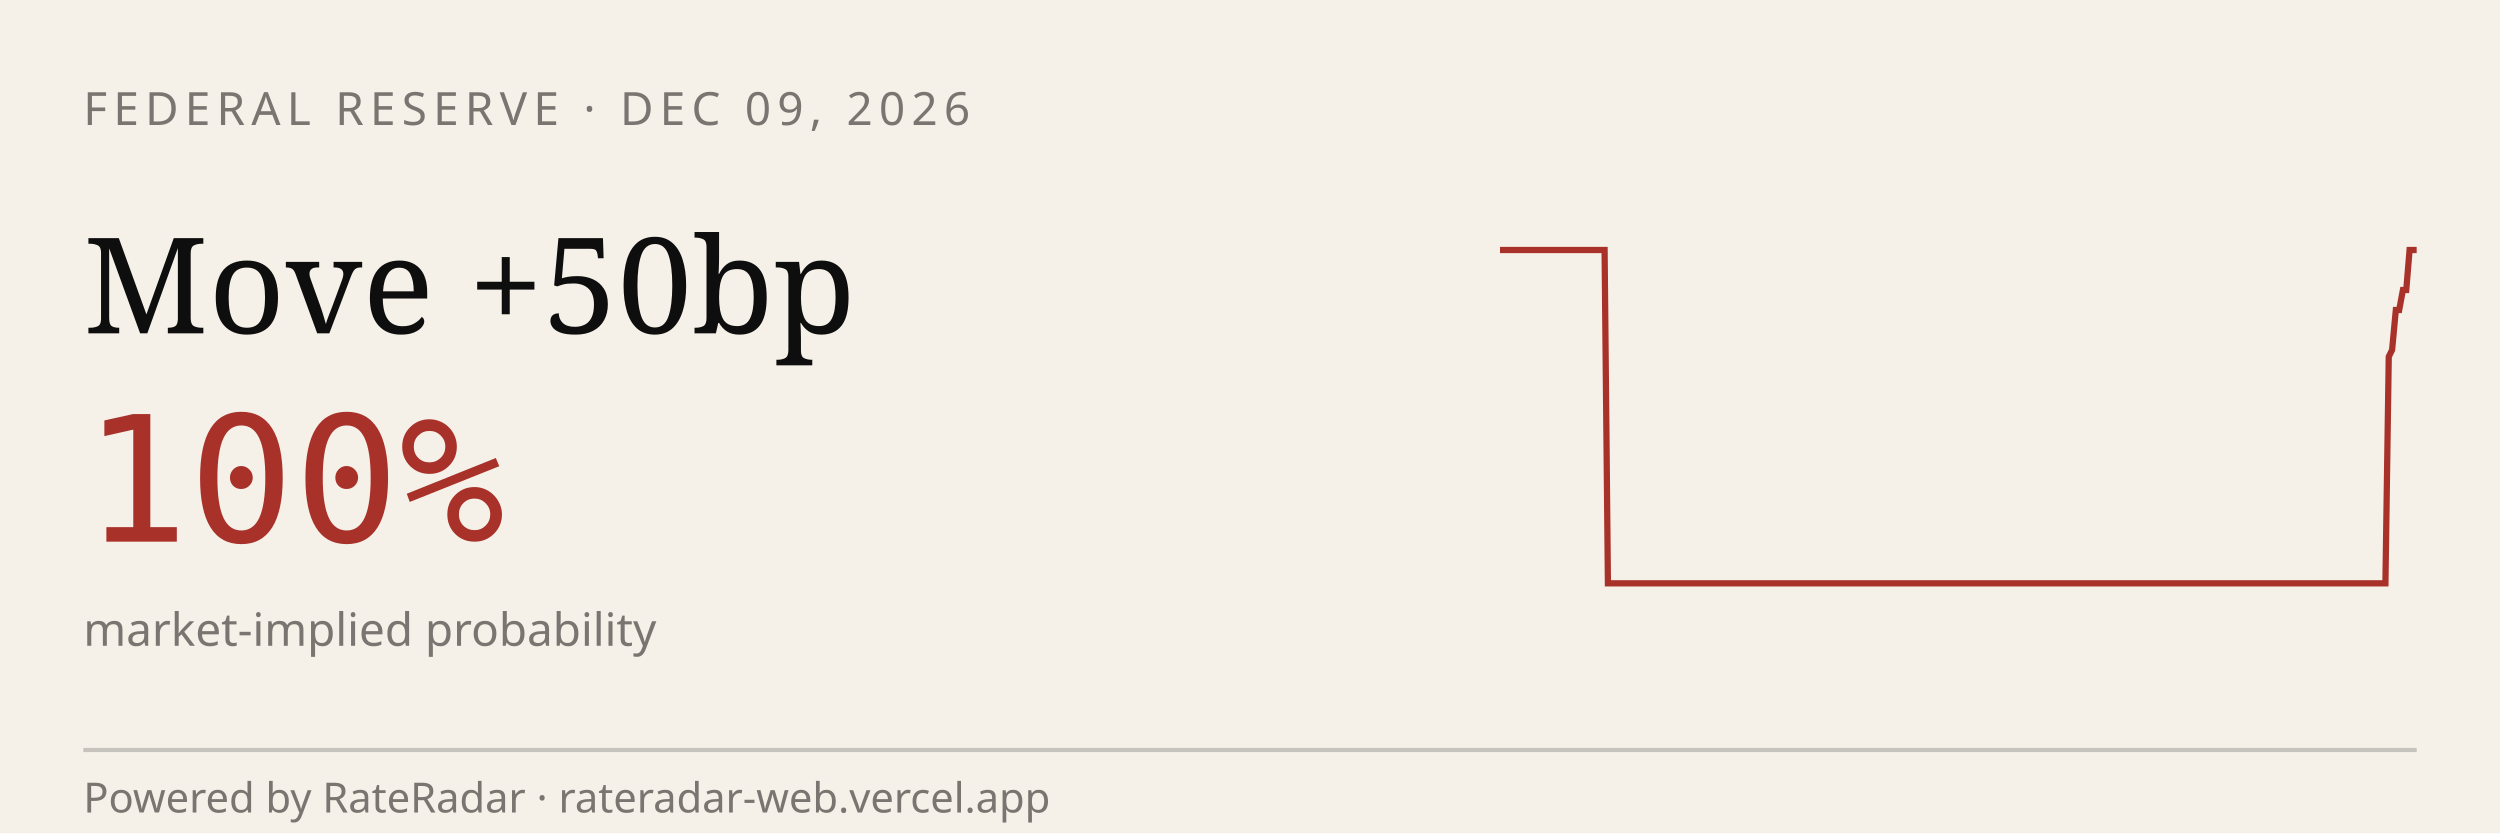
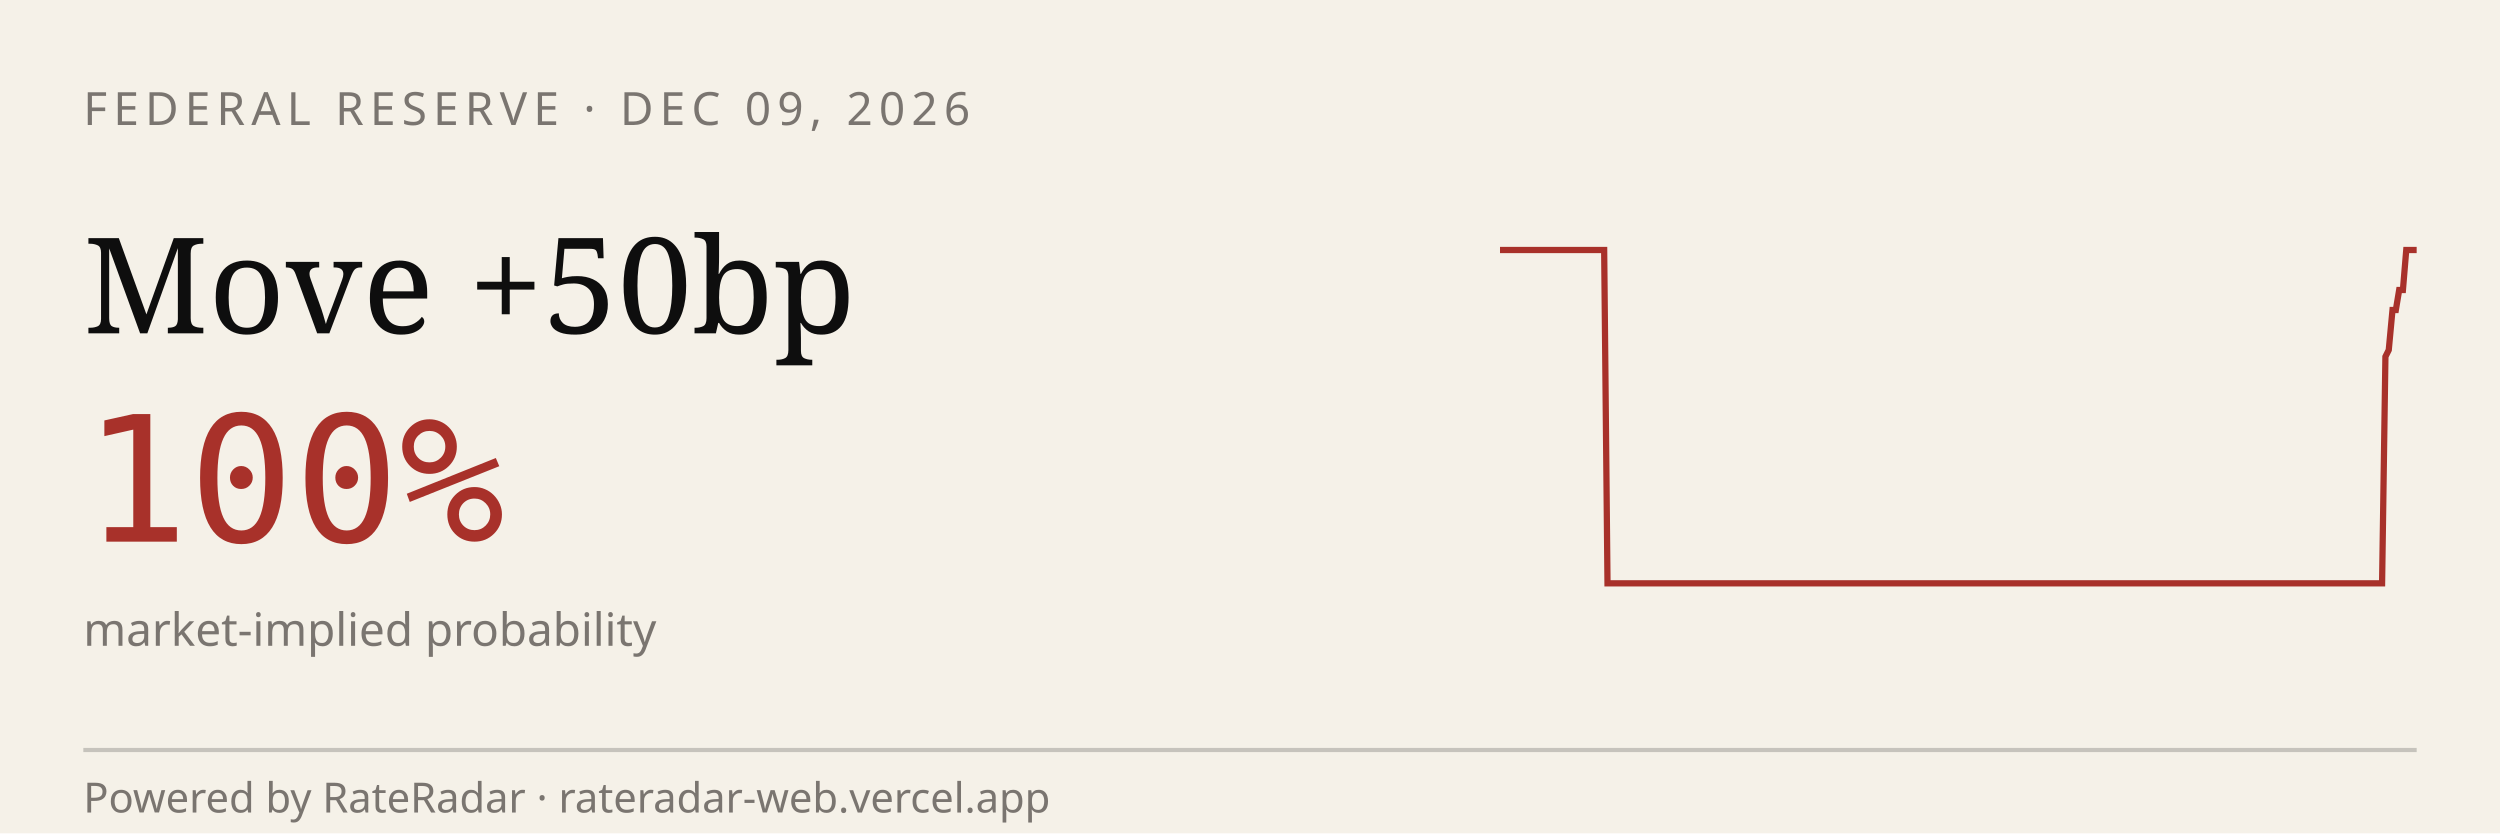
<svg xmlns="http://www.w3.org/2000/svg" viewBox="0 0 600 200" width="600" height="200" role="img" aria-label="RateRadar live odds for FED 2026-12-09">
  <rect width="600" height="200" fill="#F5F1E8" />
  <text x="20" y="30" font-family="sans-serif" font-size="11" letter-spacing="1.5" fill="#7A7570">FEDERAL RESERVE · DEC 09, 2026</text>
  <text x="20" y="80" font-family="Georgia, serif" font-size="32" fill="#0E0E0E">Move +50bp</text>
  <text x="20" y="130" font-family="monospace" font-size="42" fill="#A8312A">100%</text>
  <text x="20" y="155" font-family="sans-serif" font-size="11" fill="#7A7570">market-implied probability</text>
-   <path d="M 360.0,60.0 L 360.8,60.0 L 361.7,60.0 L 362.5,60.0 L 363.3,60.0 L 364.2,60.0 L 365.0,60.0 L 365.9,60.0 L 366.7,60.0 L 367.5,60.0 L 368.4,60.0 L 369.2,60.0 L 370.0,60.0 L 370.9,60.0 L 371.7,60.0 L 372.5,60.0 L 373.4,60.0 L 374.2,60.0 L 375.1,60.0 L 375.9,60.0 L 376.7,60.0 L 377.6,60.0 L 378.4,60.0 L 379.2,60.0 L 380.1,60.0 L 380.9,60.0 L 381.7,60.0 L 382.6,60.0 L 383.4,60.0 L 384.3,60.0 L 385.1,60.0 L 385.9,140.0 L 386.8,140.0 L 387.6,140.0 L 388.4,140.0 L 389.3,140.0 L 390.1,140.0 L 391.0,140.0 L 391.8,140.0 L 392.6,140.0 L 393.5,140.0 L 394.3,140.0 L 395.1,140.0 L 396.0,140.0 L 396.8,140.0 L 397.6,140.0 L 398.5,140.0 L 399.3,140.0 L 400.2,140.0 L 401.0,140.0 L 401.8,140.0 L 402.7,140.0 L 403.5,140.0 L 404.3,140.0 L 405.2,140.0 L 406.0,140.0 L 406.8,140.0 L 407.7,140.0 L 408.5,140.0 L 409.4,140.0 L 410.2,140.0 L 411.0,140.0 L 411.9,140.0 L 412.7,140.0 L 413.5,140.0 L 414.4,140.0 L 415.2,140.0 L 416.0,140.0 L 416.9,140.0 L 417.7,140.0 L 418.6,140.0 L 419.4,140.0 L 420.2,140.0 L 421.1,140.0 L 421.9,140.0 L 422.7,140.0 L 423.6,140.0 L 424.4,140.0 L 425.2,140.0 L 426.1,140.0 L 426.9,140.0 L 427.8,140.0 L 428.6,140.0 L 429.4,140.0 L 430.3,140.0 L 431.1,140.0 L 431.9,140.0 L 432.8,140.0 L 433.6,140.0 L 434.4,140.0 L 435.3,140.0 L 436.1,140.0 L 437.0,140.0 L 437.8,140.0 L 438.6,140.0 L 439.5,140.0 L 440.3,140.0 L 441.1,140.0 L 442.0,140.0 L 442.8,140.0 L 443.7,140.0 L 444.5,140.0 L 445.3,140.0 L 446.2,140.0 L 447.0,140.0 L 447.8,140.0 L 448.7,140.0 L 449.5,140.0 L 450.3,140.0 L 451.2,140.0 L 452.0,140.0 L 452.9,140.0 L 453.7,140.0 L 454.5,140.0 L 455.4,140.0 L 456.2,140.0 L 457.0,140.0 L 457.9,140.0 L 458.7,140.0 L 459.5,140.0 L 460.4,140.0 L 461.2,140.0 L 462.1,140.0 L 462.9,140.0 L 463.7,140.0 L 464.6,140.0 L 465.4,140.0 L 466.2,140.0 L 467.1,140.0 L 467.9,140.0 L 468.7,140.0 L 469.6,140.0 L 470.4,140.0 L 471.3,140.0 L 472.1,140.0 L 472.9,140.0 L 473.8,140.0 L 474.6,140.0 L 475.4,140.0 L 476.3,140.0 L 477.1,140.0 L 477.9,140.0 L 478.8,140.0 L 479.6,140.0 L 480.5,140.0 L 481.3,140.0 L 482.1,140.0 L 483.0,140.0 L 483.8,140.0 L 484.6,140.0 L 485.5,140.0 L 486.3,140.0 L 487.1,140.0 L 488.0,140.0 L 488.8,140.0 L 489.7,140.0 L 490.5,140.0 L 491.3,140.0 L 492.2,140.0 L 493.0,140.0 L 493.8,140.0 L 494.7,140.0 L 495.5,140.0 L 496.3,140.0 L 497.2,140.0 L 498.0,140.0 L 498.9,140.0 L 499.7,140.0 L 500.5,140.0 L 501.4,140.0 L 502.2,140.0 L 503.0,140.0 L 503.9,140.0 L 504.7,140.0 L 505.6,140.0 L 506.4,140.0 L 507.2,140.0 L 508.1,140.0 L 508.9,140.0 L 509.7,140.0 L 510.6,140.0 L 511.4,140.0 L 512.2,140.0 L 513.1,140.0 L 513.9,140.0 L 514.8,140.0 L 515.6,140.0 L 516.4,140.0 L 517.3,140.0 L 518.1,140.0 L 518.9,140.0 L 519.8,140.0 L 520.6,140.0 L 521.4,140.0 L 522.3,140.0 L 523.1,140.0 L 524.0,140.0 L 524.8,140.0 L 525.6,140.0 L 526.5,140.0 L 527.3,140.0 L 528.1,140.0 L 529.0,140.0 L 529.8,140.0 L 530.6,140.0 L 531.5,140.0 L 532.3,140.0 L 533.2,140.0 L 534.0,140.0 L 534.8,140.0 L 535.7,140.0 L 536.5,140.0 L 537.3,140.0 L 538.2,140.0 L 539.0,140.0 L 539.8,140.0 L 540.7,140.0 L 541.5,140.0 L 542.4,140.0 L 543.2,140.0 L 544.0,140.0 L 544.9,140.0 L 545.7,140.0 L 546.5,140.0 L 547.4,140.0 L 548.2,140.0 L 549.0,140.0 L 549.9,140.0 L 550.7,140.0 L 551.6,140.0 L 552.4,140.0 L 553.2,140.0 L 554.1,140.0 L 554.9,140.0 L 555.7,140.0 L 556.6,140.0 L 557.4,140.0 L 558.3,140.0 L 559.1,140.0 L 559.9,140.0 L 560.8,140.0 L 561.6,140.0 L 562.4,140.0 L 563.3,140.0 L 564.1,140.0 L 564.9,140.0 L 565.8,140.0 L 566.6,140.0 L 567.5,140.0 L 568.3,140.0 L 569.1,140.0 L 570.0,140.0 L 570.8,140.0 L 571.6,140.0 L 572.5,140.0 L 573.3,85.6 L 574.1,84.0 L 575.0,74.4 L 575.8,74.4 L 576.7,69.6 L 577.5,69.6 L 578.3,60.0 L 579.2,60.0 L 580.0,60.0" stroke="#A8312A" stroke-width="1.5" fill="none" />
+   <path d="M 360.0,60.0 L 360.8,60.0 L 361.7,60.0 L 362.5,60.0 L 363.3,60.0 L 364.2,60.0 L 365.0,60.0 L 365.8,60.0 L 366.7,60.0 L 367.5,60.0 L 368.3,60.0 L 369.2,60.0 L 370.0,60.0 L 370.8,60.0 L 371.7,60.0 L 372.5,60.0 L 373.3,60.0 L 374.2,60.0 L 375.0,60.0 L 375.8,60.0 L 376.7,60.0 L 377.5,60.0 L 378.3,60.0 L 379.2,60.0 L 380.0,60.0 L 380.8,60.0 L 381.7,60.0 L 382.5,60.0 L 383.3,60.0 L 384.2,60.0 L 385.0,60.0 L 385.8,140.0 L 386.7,140.0 L 387.5,140.0 L 388.3,140.0 L 389.2,140.0 L 390.0,140.0 L 390.8,140.0 L 391.7,140.0 L 392.5,140.0 L 393.3,140.0 L 394.2,140.0 L 395.0,140.0 L 395.8,140.0 L 396.7,140.0 L 397.5,140.0 L 398.3,140.0 L 399.2,140.0 L 400.0,140.0 L 400.8,140.0 L 401.7,140.0 L 402.5,140.0 L 403.3,140.0 L 404.2,140.0 L 405.0,140.0 L 405.8,140.0 L 406.7,140.0 L 407.5,140.0 L 408.3,140.0 L 409.2,140.0 L 410.0,140.0 L 410.8,140.0 L 411.7,140.0 L 412.5,140.0 L 413.3,140.0 L 414.2,140.0 L 415.0,140.0 L 415.8,140.0 L 416.7,140.0 L 417.5,140.0 L 418.3,140.0 L 419.2,140.0 L 420.0,140.0 L 420.8,140.0 L 421.7,140.0 L 422.5,140.0 L 423.3,140.0 L 424.2,140.0 L 425.0,140.0 L 425.8,140.0 L 426.7,140.0 L 427.5,140.0 L 428.3,140.0 L 429.2,140.0 L 430.0,140.0 L 430.8,140.0 L 431.7,140.0 L 432.5,140.0 L 433.3,140.0 L 434.2,140.0 L 435.0,140.0 L 435.8,140.0 L 436.7,140.0 L 437.5,140.0 L 438.3,140.0 L 439.2,140.0 L 440.0,140.0 L 440.8,140.0 L 441.7,140.0 L 442.5,140.0 L 443.3,140.0 L 444.2,140.0 L 445.0,140.0 L 445.8,140.0 L 446.7,140.0 L 447.5,140.0 L 448.3,140.0 L 449.2,140.0 L 450.0,140.0 L 450.8,140.0 L 451.7,140.0 L 452.5,140.0 L 453.3,140.0 L 454.2,140.0 L 455.0,140.0 L 455.8,140.0 L 456.7,140.0 L 457.5,140.0 L 458.3,140.0 L 459.2,140.0 L 460.0,140.0 L 460.8,140.0 L 461.7,140.0 L 462.5,140.0 L 463.3,140.0 L 464.2,140.0 L 465.0,140.0 L 465.8,140.0 L 466.7,140.0 L 467.5,140.0 L 468.3,140.0 L 469.2,140.0 L 470.0,140.0 L 470.8,140.0 L 471.7,140.0 L 472.5,140.0 L 473.3,140.0 L 474.2,140.0 L 475.0,140.0 L 475.8,140.0 L 476.7,140.0 L 477.5,140.0 L 478.3,140.0 L 479.2,140.0 L 480.0,140.0 L 480.8,140.0 L 481.7,140.0 L 482.5,140.0 L 483.3,140.0 L 484.2,140.0 L 485.0,140.0 L 485.8,140.0 L 486.7,140.0 L 487.5,140.0 L 488.3,140.0 L 489.2,140.0 L 490.0,140.0 L 490.8,140.0 L 491.7,140.0 L 492.5,140.0 L 493.3,140.0 L 494.2,140.0 L 495.0,140.0 L 495.8,140.0 L 496.7,140.0 L 497.5,140.0 L 498.3,140.0 L 499.2,140.0 L 500.0,140.0 L 500.8,140.0 L 501.7,140.0 L 502.5,140.0 L 503.3,140.0 L 504.2,140.0 L 505.0,140.0 L 505.8,140.0 L 506.7,140.0 L 507.5,140.0 L 508.3,140.0 L 509.2,140.0 L 510.0,140.0 L 510.8,140.0 L 511.7,140.0 L 512.5,140.0 L 513.3,140.0 L 514.2,140.0 L 515.0,140.0 L 515.8,140.0 L 516.7,140.0 L 517.5,140.0 L 518.3,140.0 L 519.2,140.0 L 520.0,140.0 L 520.8,140.0 L 521.7,140.0 L 522.5,140.0 L 523.3,140.0 L 524.2,140.0 L 525.0,140.0 L 525.8,140.0 L 526.7,140.0 L 527.5,140.0 L 528.3,140.0 L 529.2,140.0 L 530.0,140.0 L 530.8,140.0 L 531.7,140.0 L 532.5,140.0 L 533.3,140.0 L 534.2,140.0 L 535.0,140.0 L 535.8,140.0 L 536.7,140.0 L 537.5,140.0 L 538.3,140.0 L 539.2,140.0 L 540.0,140.0 L 540.8,140.0 L 541.7,140.0 L 542.5,140.0 L 543.3,140.0 L 544.2,140.0 L 545.0,140.0 L 545.8,140.0 L 546.7,140.0 L 547.5,140.0 L 548.3,140.0 L 549.2,140.0 L 550.0,140.0 L 550.8,140.0 L 551.7,140.0 L 552.5,140.0 L 553.3,140.0 L 554.2,140.0 L 555.0,140.0 L 555.8,140.0 L 556.7,140.0 L 557.5,140.0 L 558.3,140.0 L 559.2,140.0 L 560.0,140.0 L 560.8,140.0 L 561.7,140.0 L 562.5,140.0 L 563.3,140.0 L 564.2,140.0 L 565.0,140.0 L 565.8,140.0 L 566.7,140.0 L 567.5,140.0 L 568.3,140.0 L 569.2,140.0 L 570.0,140.0 L 570.8,140.0 L 571.7,140.0 L 572.5,85.6 L 573.3,84.0 L 574.2,74.4 L 575.0,74.4 L 575.8,69.6 L 576.7,69.6 L 577.5,60.0 L 578.3,60.0 L 579.2,60.0 L 580.0,60.0" stroke="#A8312A" stroke-width="1.5" fill="none" />
  <line x1="20" y1="180" x2="580" y2="180" stroke="#0E0E0E33" />
  <text x="20" y="195" font-family="sans-serif" font-size="10" fill="#7A7570">Powered by RateRadar · rateradar-web.vercel.app</text>
</svg>
